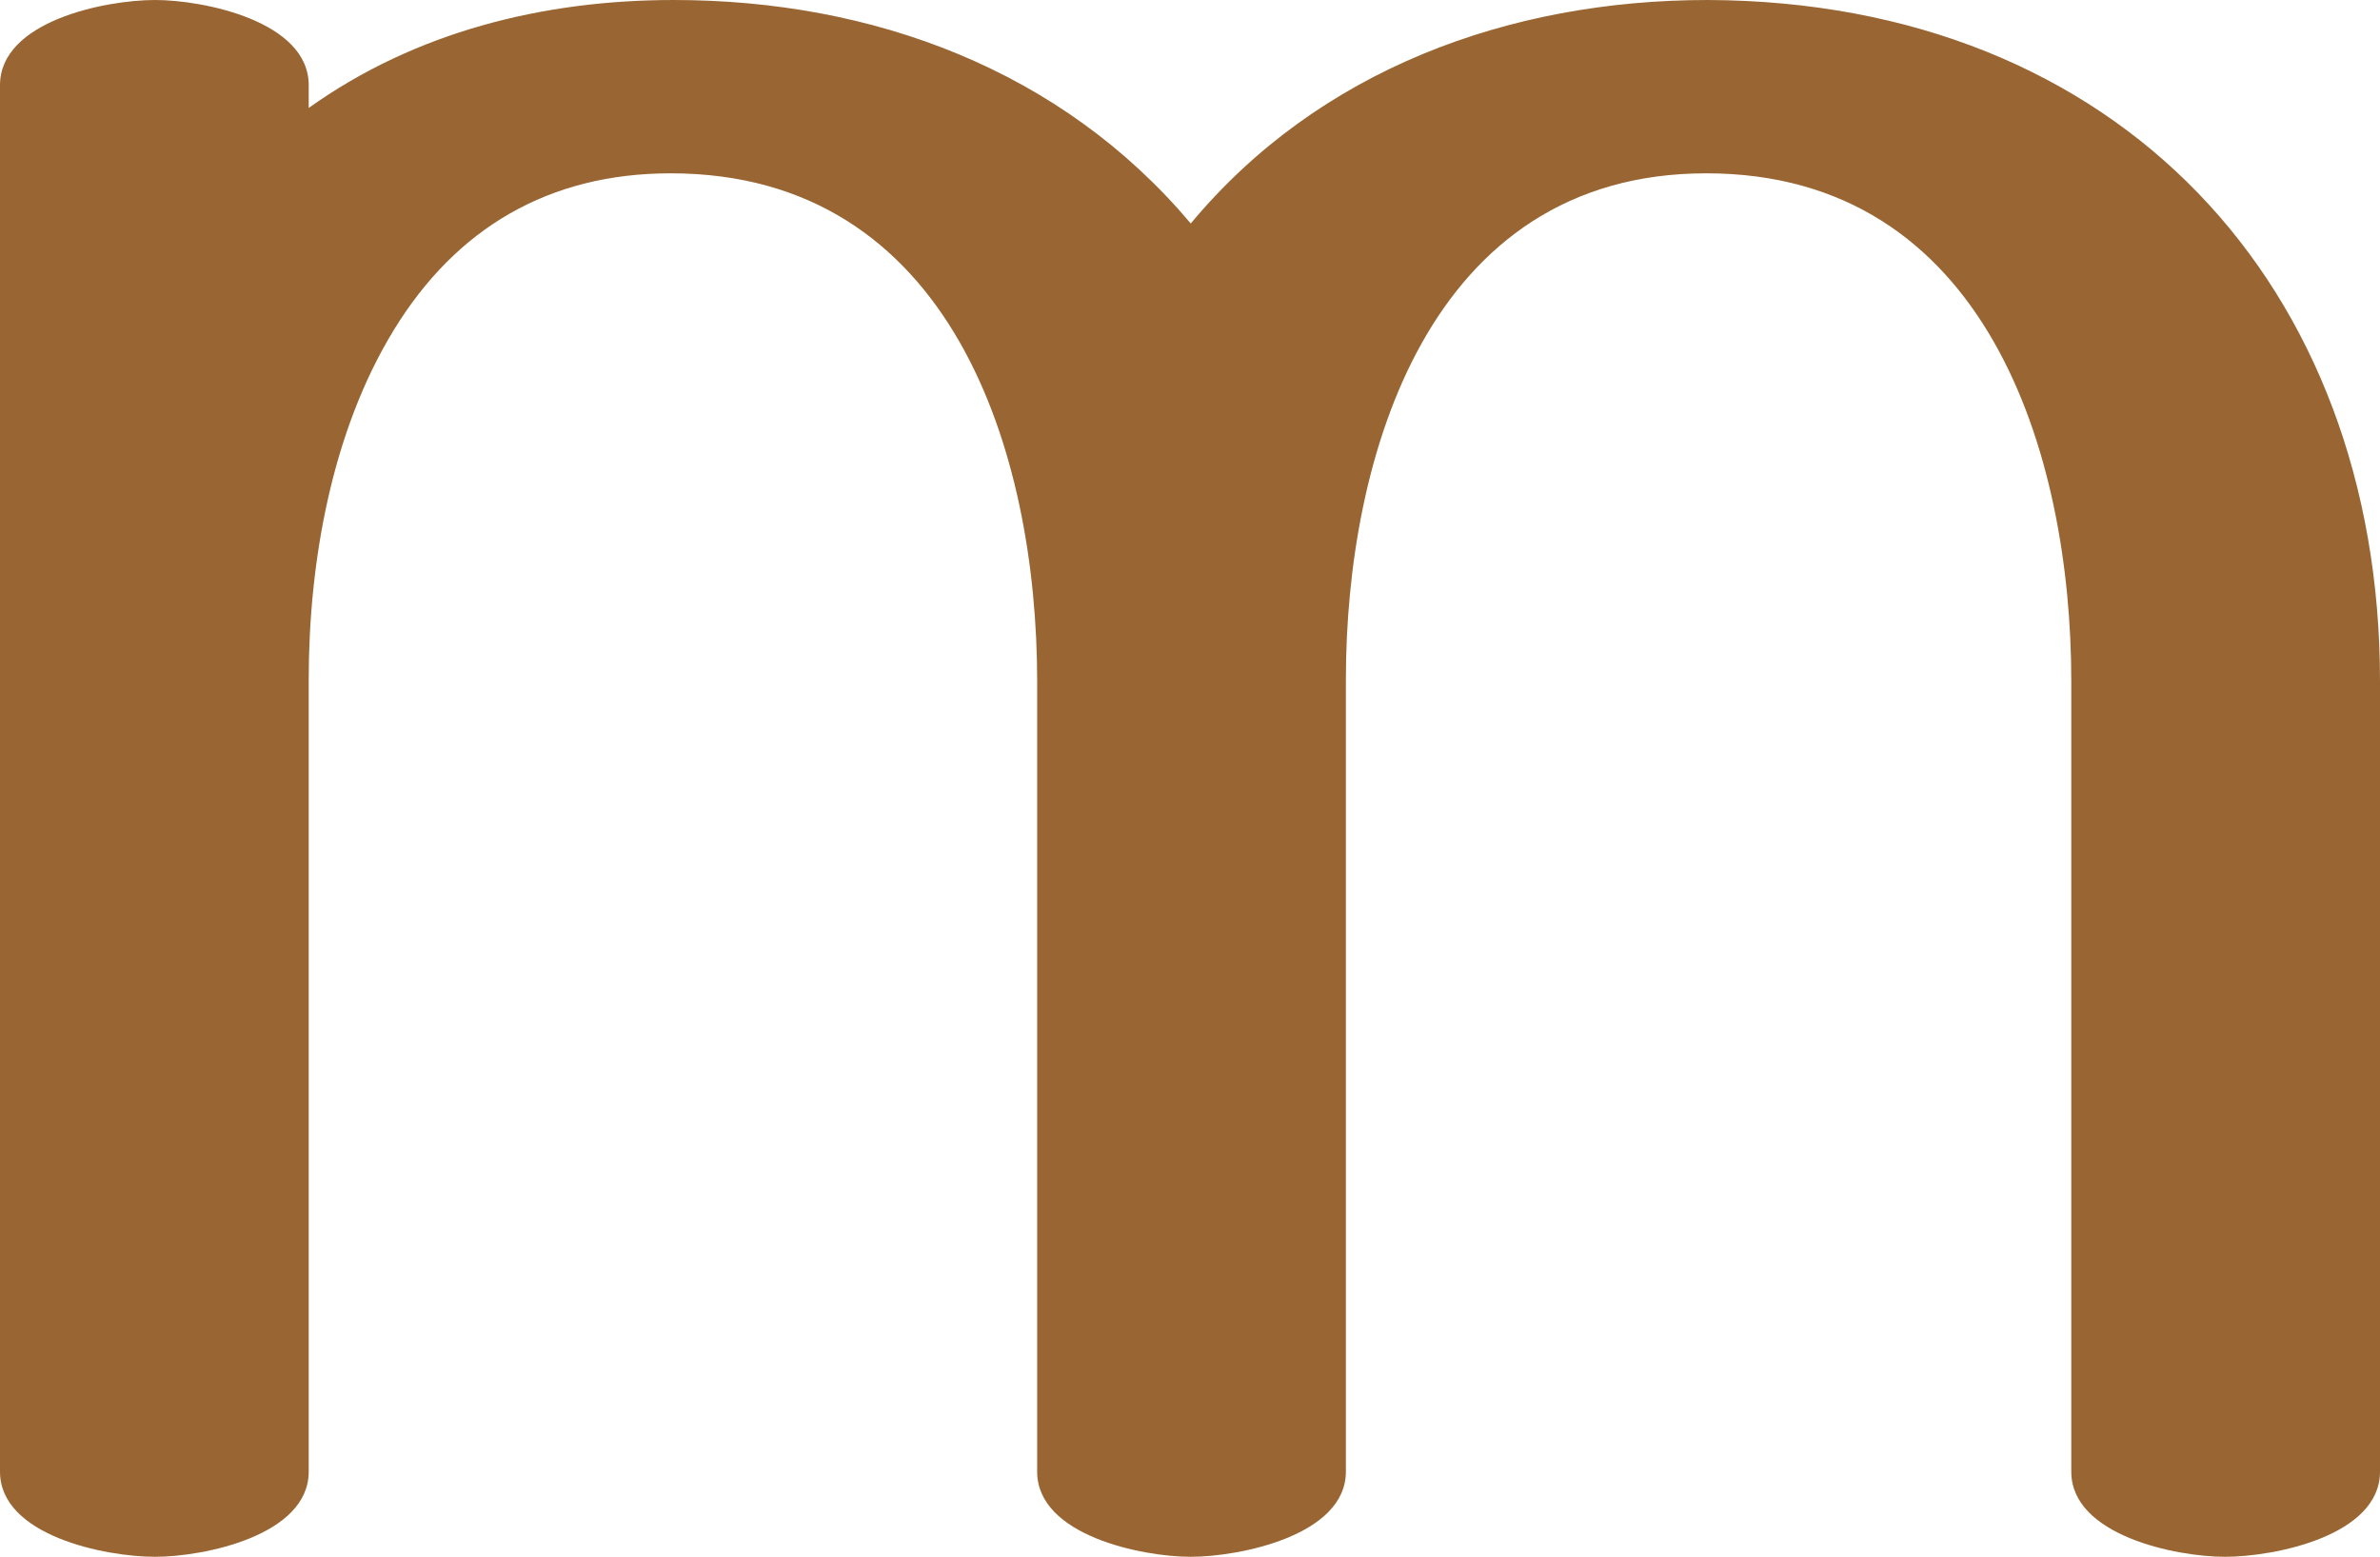
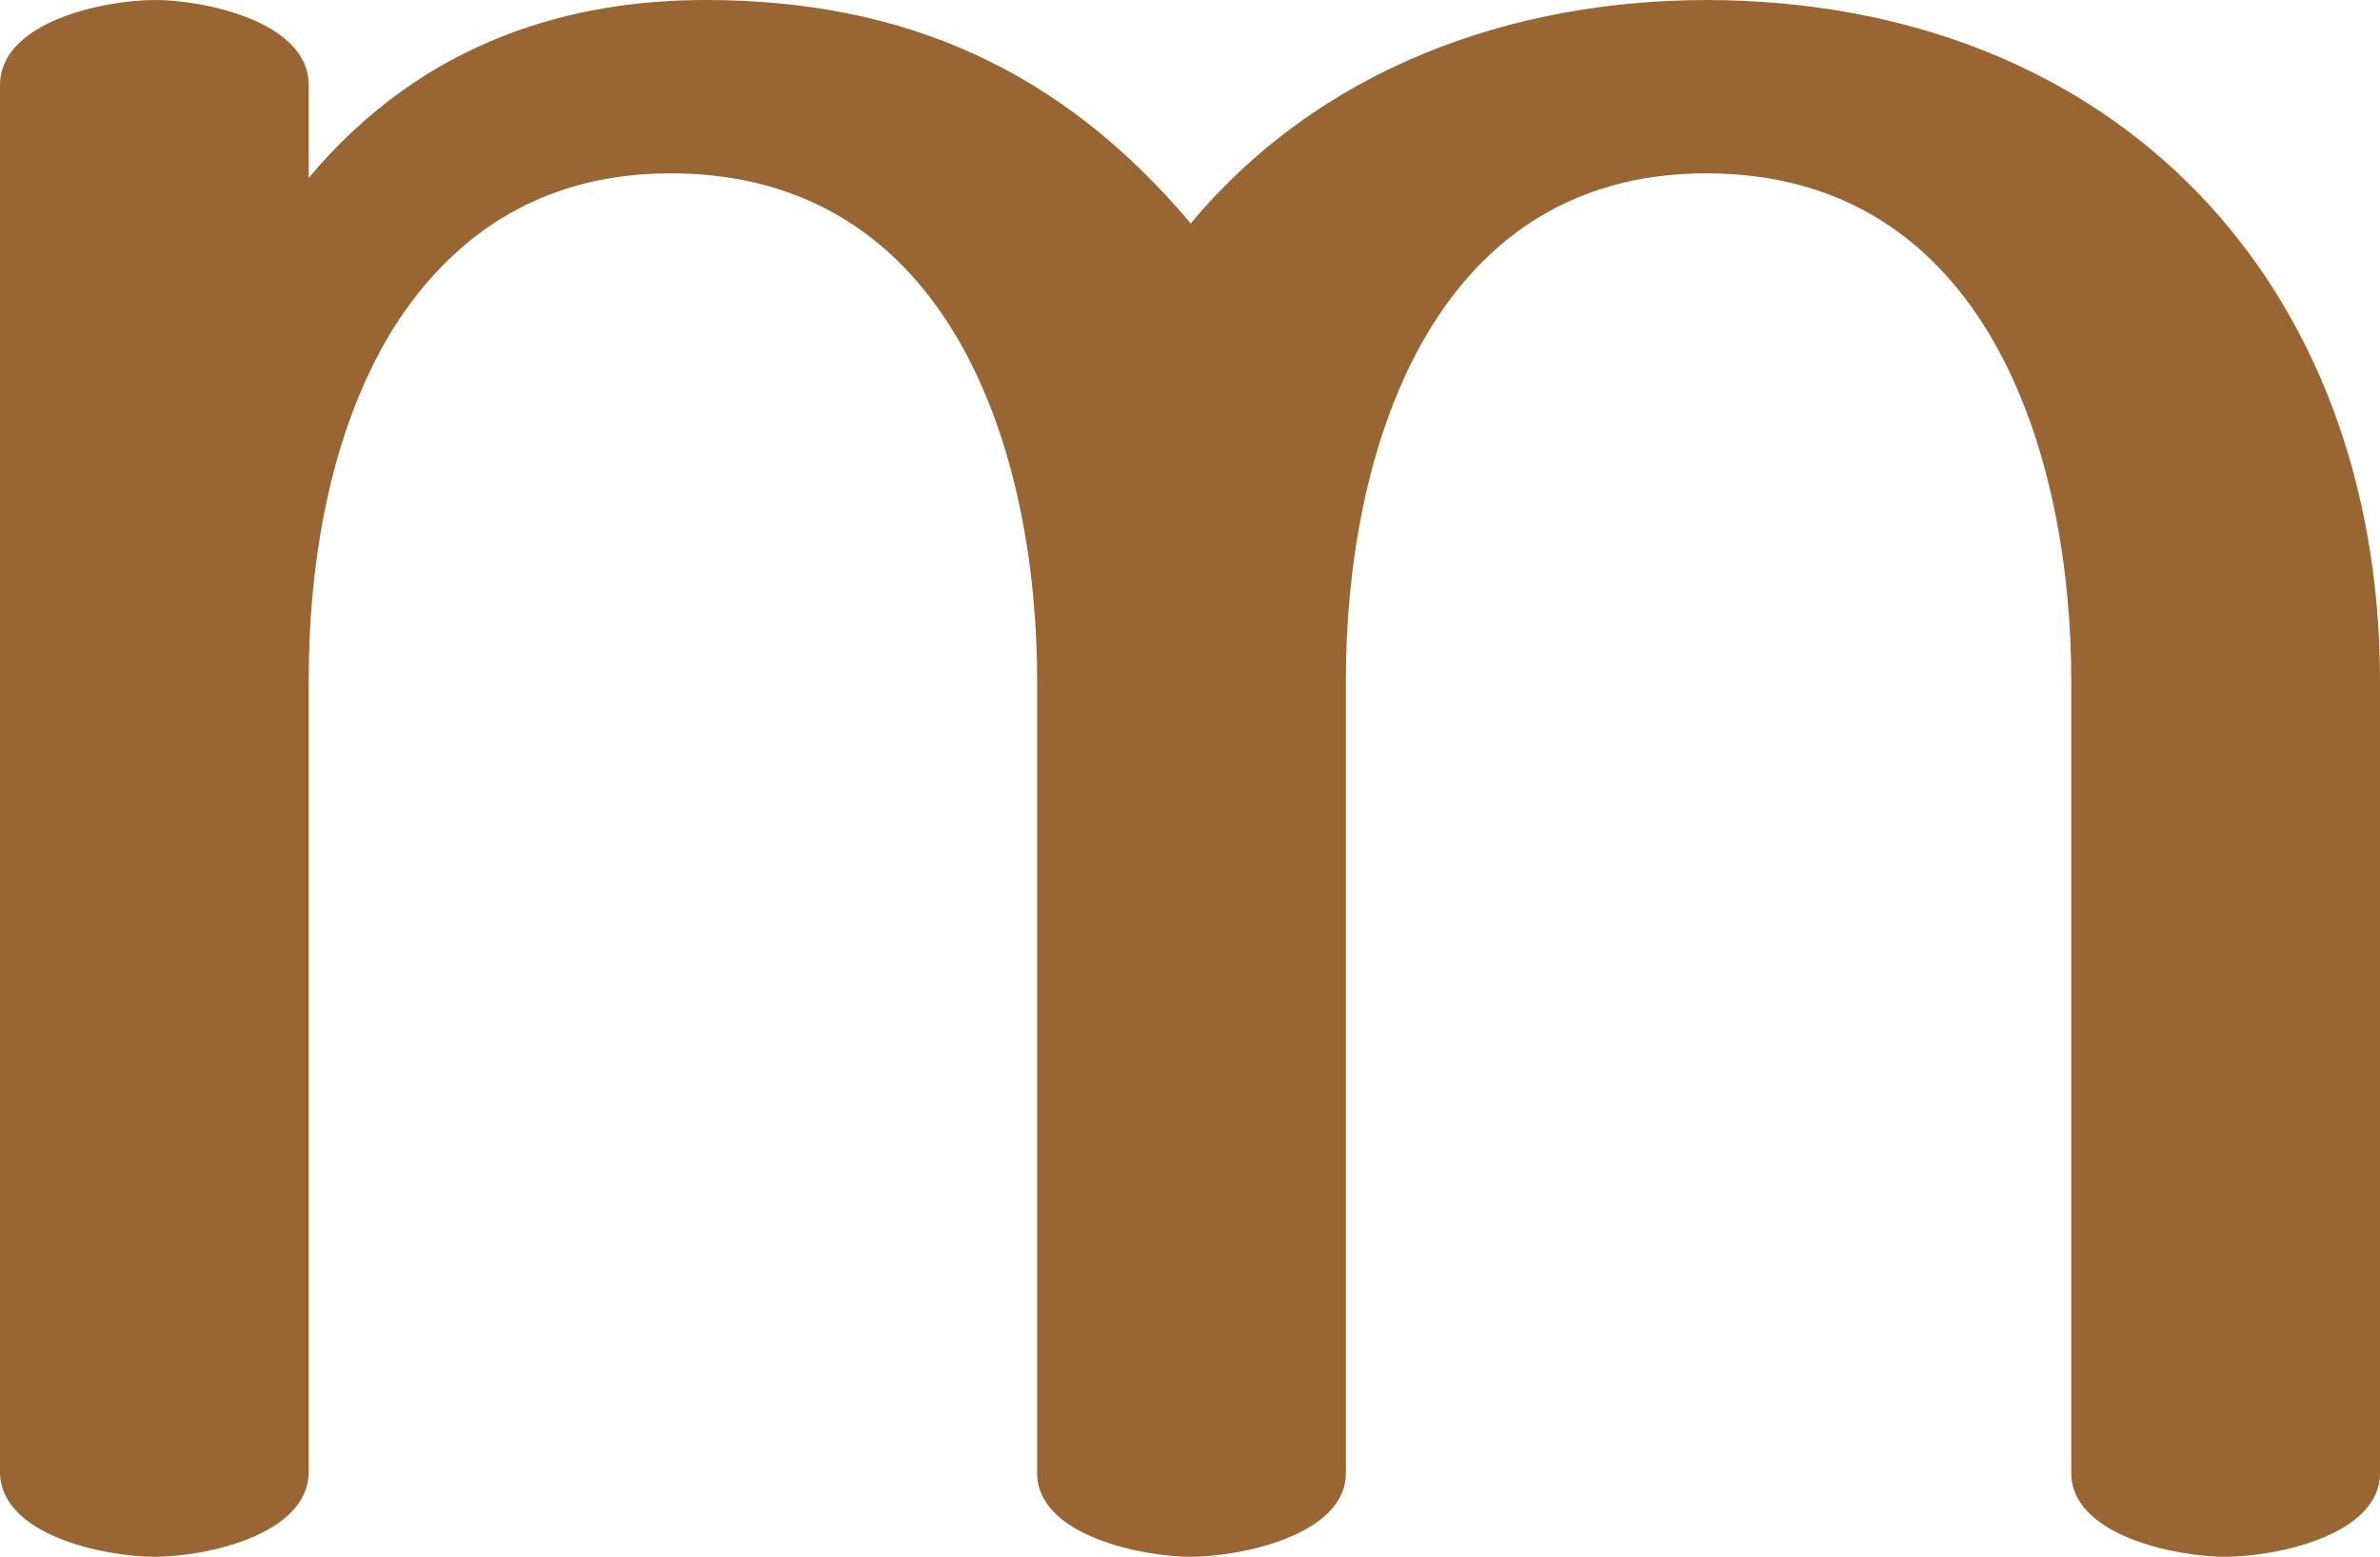
<svg xmlns="http://www.w3.org/2000/svg" xml:space="preserve" width="1565px" height="1024px" version="1.1" style="shape-rendering:geometricPrecision; text-rendering:geometricPrecision; image-rendering:optimizeQuality; fill-rule:evenodd; clip-rule:evenodd" viewBox="0 0 1565 1024">
  <defs>
    <style type="text/css">
   
    .fil0 {fill:#996633;fill-rule:nonzero}
   
  </style>
  </defs>
  <g id="Layer_x0020_1">
-     <path class="fil0" d="M203 71c70,-50 154,-71 240,-71 131,0 255,46 340,147 84,-101 209,-147 340,-147 270,1 442,188 442,448l0 520c0,42 -69,56 -102,56 -32,0 -101,-14 -101,-56l0 -520c0,-150 -56,-334 -240,-334 -183,0 -237,187 -237,333l0 521c0,42 -70,56 -102,56 -32,0 -101,-14 -101,-56l0 -520c0,-150 -56,-334 -241,-334 -80,0 -141,36 -182,103 -41,67 -56,153 -56,230l0 521c0,42 -69,56 -101,56 -33,0 -102,-14 -102,-56l0 -912c0,-42 69,-56 102,-56 32,0 101,14 101,56l0 15z" />
+     <path class="fil0" d="M203 117c77,-92 175,-117 261,-117 131,0 234,46 319,147 84,-101 209,-147 340,-147 270,1 442,188 442,448l0 521c0,41 -69,55 -102,55 -32,0 -101,-14 -101,-55l0 -521c0,-150 -56,-334 -240,-334 -183,0 -237,187 -237,333l0 522c0,41 -70,55 -102,55 -32,0 -101,-14 -101,-55l0 -521c0,-150 -56,-334 -241,-334 -80,0 -141,36 -183,103 -41,67 -55,153 -55,230l0 521c0,42 -69,56 -101,56 -33,0 -102,-14 -102,-56l0 -912c0,-42 69,-56 102,-56 32,0 101,14 101,56l0 61z" />
  </g>
</svg>
